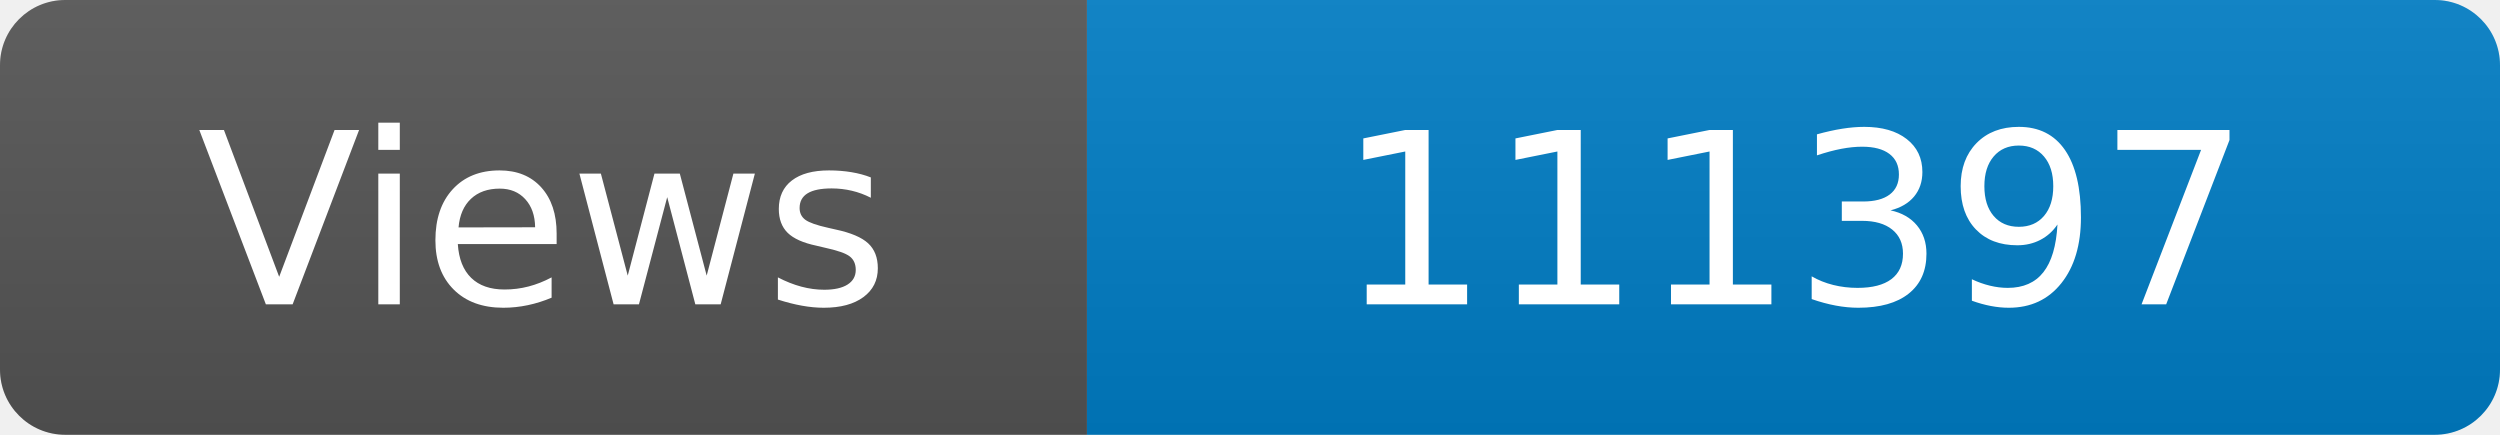
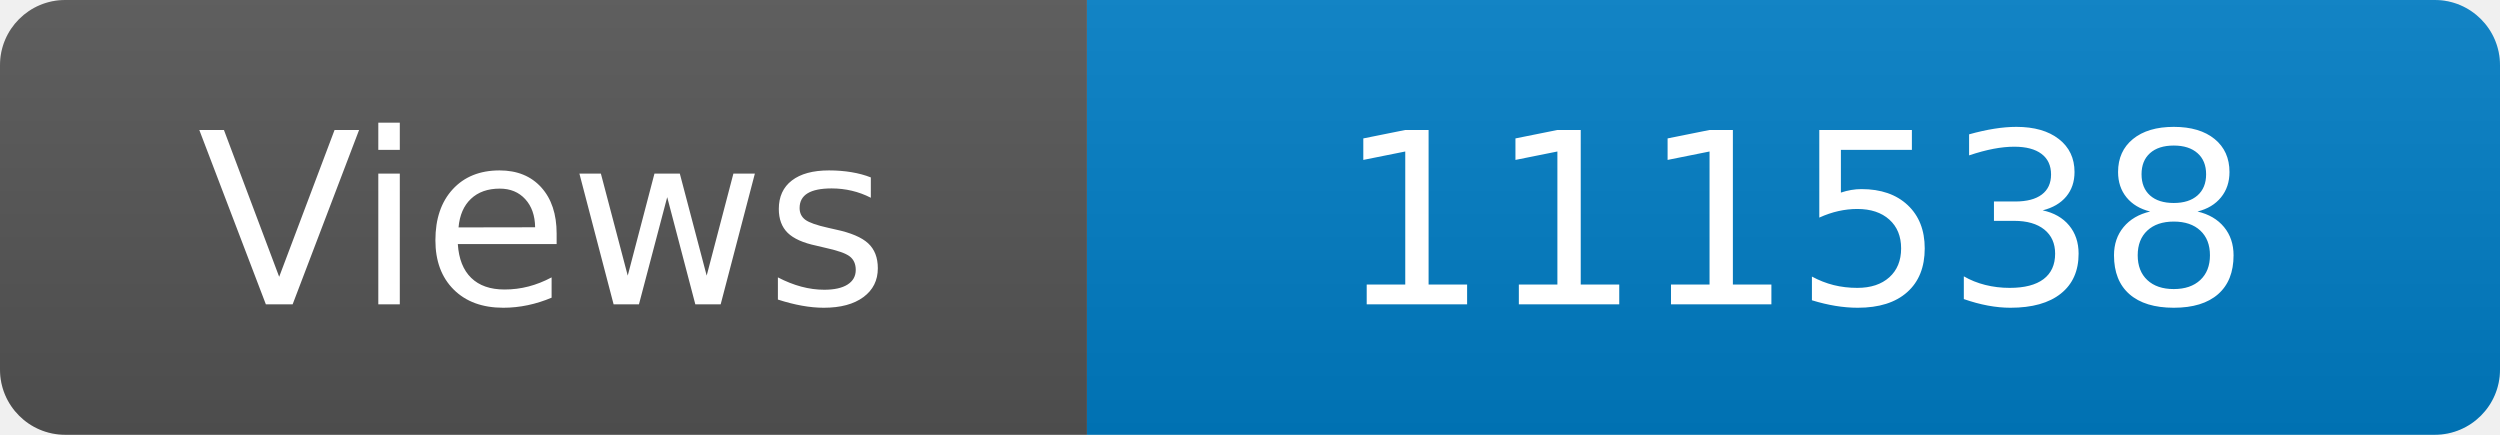
<svg xmlns="http://www.w3.org/2000/svg" width="115" height="20" role="img" aria-label="Maintained?: yes">
  <linearGradient id="s" x2="0" y2="100%">
    <stop offset="0" stop-color="#bbb" stop-opacity=".1" />
    <stop offset="1" stop-opacity=".1" />
  </linearGradient>
  <clipPath id="r">
    <rect width="115" height="20" rx="3" fill="#fff" />
  </clipPath>
  <g clip-path="url(#r)">
    <rect width="50" height="20" fill="#555" />
    <rect x="50" width="160" height="20" fill="#007ec6" />
    <rect width="115" height="20" fill="url(#s)" />
  </g>
  <g fill="#fff" text-anchor="middle" font-family="Verdana,Geneva,DejaVu Sans,sans-serif" font-size="110">
    <text x="250" y="140" transform="scale(.1)" fill="#fff">Views</text>
-     <text x="825" y="140" transform="scale(.1)" fill="#fff">111397</text>
+     <text x="825" y="140" transform="scale(.1)" fill="#fff">111538</text>
  </g>
</svg>
